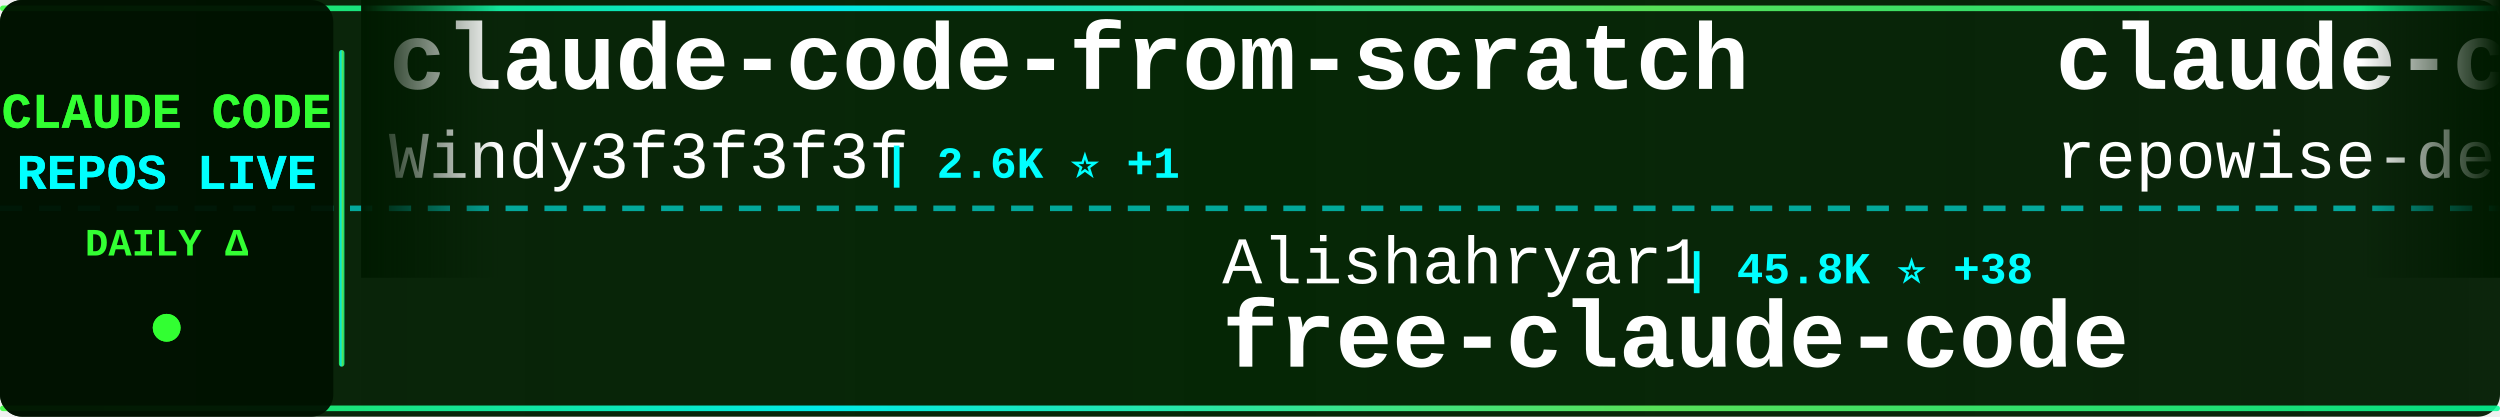
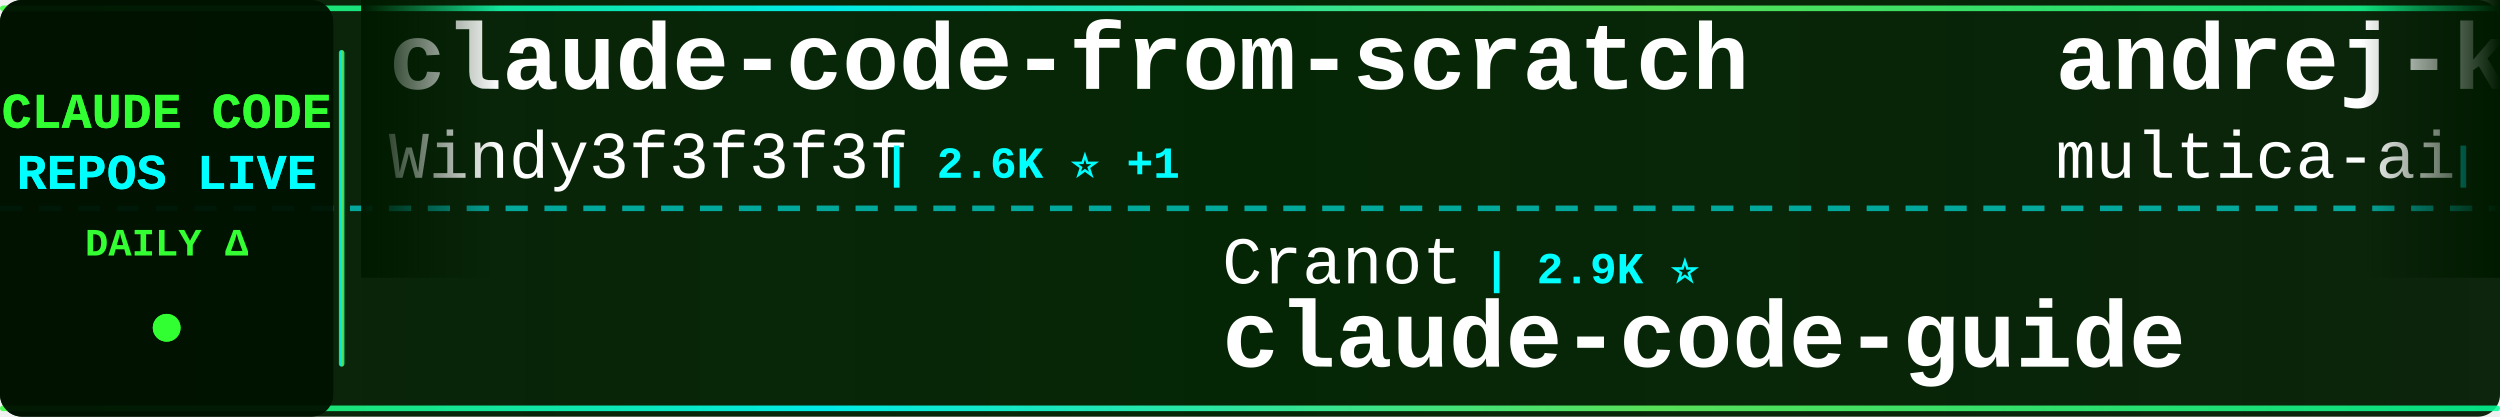
<svg xmlns="http://www.w3.org/2000/svg" width="900" height="150">
  <defs>
    <linearGradient id="tickerBg" x1="0%" y1="0%" x2="100%" y2="0%">
      <stop offset="0%" style="stop-color:#001a00;stop-opacity:0.95" />
      <stop offset="50%" style="stop-color:#002200;stop-opacity:0.98" />
      <stop offset="100%" style="stop-color:#001a00;stop-opacity:0.95" />
    </linearGradient>
    <linearGradient id="borderGrad" x1="0%" y1="0%" x2="100%" y2="0%">
      <stop offset="0%" style="stop-color:#33ff33;stop-opacity:0.85">
        <animate attributeName="stop-opacity" values="0.85;1;0.85" dur="2s" repeatCount="indefinite" />
      </stop>
      <stop offset="33%" style="stop-color:#00ffff;stop-opacity:0.9">
        <animate attributeName="stop-opacity" values="0.9;1;0.9" dur="2.2s" repeatCount="indefinite" />
      </stop>
      <stop offset="66%" style="stop-color:#66ff66;stop-opacity:0.85">
        <animate attributeName="stop-opacity" values="0.85;1;0.85" dur="1.8s" repeatCount="indefinite" />
      </stop>
      <stop offset="100%" style="stop-color:#00ff99;stop-opacity:0.85">
        <animate attributeName="stop-opacity" values="0.85;1;0.85" dur="2s" repeatCount="indefinite" />
      </stop>
    </linearGradient>
    <filter id="textGlow">
      <feGaussianBlur stdDeviation="0.1" result="coloredBlur" />
      <feMerge>
        <feMergeNode in="coloredBlur" />
        <feMergeNode in="SourceGraphic" />
      </feMerge>
    </filter>
    <filter id="metricGlow">
      <feGaussianBlur stdDeviation="0.2" result="coloredBlur" />
      <feMerge>
        <feMergeNode in="coloredBlur" />
        <feMergeNode in="SourceGraphic" />
      </feMerge>
    </filter>
    <linearGradient id="leftFade" x1="0%" y1="0%" x2="100%" y2="0%">
      <stop offset="0%" style="stop-color:#001a00;stop-opacity:1" />
      <stop offset="100%" style="stop-color:#001a00;stop-opacity:0" />
    </linearGradient>
    <linearGradient id="rightFade" x1="0%" y1="0%" x2="100%" y2="0%">
      <stop offset="0%" style="stop-color:#001a00;stop-opacity:0" />
      <stop offset="100%" style="stop-color:#001a00;stop-opacity:1" />
    </linearGradient>
  </defs>
  <rect width="900" height="150" fill="url(#tickerBg)" rx="8" />
  <rect x="0" y="2" width="900" height="2" fill="url(#borderGrad)" rx="1" />
  <rect x="0" y="146" width="900" height="2" fill="url(#borderGrad)" rx="1" />
  <line x1="0" y1="75" x2="900" y2="75" stroke="#00ffff" stroke-width="2" stroke-dasharray="8 6" opacity="0.6" />
  <rect x="0" y="0" width="120" height="150" fill="#001100" opacity="0.95" rx="8" />
  <text x="60" y="46" font-family="'Courier New', monospace" font-size="18" font-weight="bold" fill="#33ff33" text-anchor="middle" filter="url(#textGlow)">
    CLAUDE CODE
  </text>
  <text x="60" y="68" font-family="'Courier New', monospace" font-size="18" font-weight="bold" fill="#00ffff" text-anchor="middle" filter="url(#textGlow)">
    REPOS LIVE
  </text>
  <text x="60" y="92" font-family="'Courier New', monospace" font-size="14" font-weight="bold" fill="#33ff33" text-anchor="middle">
    DAILY Δ
  </text>
  <circle cx="60" cy="118" r="5" fill="#33ff33" filter="url(#metricGlow)">
    <animate attributeName="r" values="4;6;4" dur="1.5s" repeatCount="indefinite" />
    <animate attributeName="opacity" values="0.6;1;0.6" dur="1.5s" repeatCount="indefinite" />
  </circle>
  <rect x="122" y="18" width="2" height="114" fill="url(#borderGrad)" rx="1" />
  <clipPath id="tickerClip">
    <rect x="130" y="0" width="770" height="150" />
  </clipPath>
  <g clip-path="url(#tickerClip)">
    <g id="tickerItems">
      <animateTransform attributeName="transform" attributeType="XML" type="translate" from="0 0" to="-3000 0" dur="54s" repeatCount="indefinite" />
      <g transform="translate(0, 0)">
        <text x="140" y="32" font-family="'Courier New', monospace" font-size="34" font-weight="bold" fill="#ffffff">claude-code-from-scratch</text>
        <text x="140" y="64" font-family="'Courier New', monospace" font-size="24" font-weight="normal" fill="#ffffff" opacity="1.0">Windy3f3f3f3f</text>
        <text x="318" y="64" font-family="'Courier New', monospace" font-size="16" font-weight="bold" fill="#00ffff"> | 2.6K ⭐ +1</text>
      </g>
      <g transform="translate(300, 0)">
-         <text x="140" y="102" font-family="'Courier New', monospace" font-size="24" font-weight="normal" fill="#ffffff" opacity="1.0">Alishahryar1</text>
-         <text x="306" y="102" font-family="'Courier New', monospace" font-size="16" font-weight="bold" fill="#00ffff"> | 45.8K ⭐ +38</text>
-         <text x="140" y="132" font-family="'Courier New', monospace" font-size="34" font-weight="bold" fill="#ffffff">free-claude-code</text>
-       </g>
-       <g transform="translate(600, 0)">
-         <text x="140" y="32" font-family="'Courier New', monospace" font-size="34" font-weight="bold" fill="#ffffff">claude-code-prompts</text>
-         <text x="140" y="64" font-family="'Courier New', monospace" font-size="24" font-weight="normal" fill="#ffffff" opacity="1.0">repowise-dev</text>
-         <text x="306" y="64" font-family="'Courier New', monospace" font-size="16" font-weight="bold" fill="#00ffff"> | 1.2K ⭐</text>
-       </g>
-       <g transform="translate(900, 0)">
        <text x="140" y="102" font-family="'Courier New', monospace" font-size="24" font-weight="normal" fill="#ffffff" opacity="1.0">Cranot</text>
        <text x="234" y="102" font-family="'Courier New', monospace" font-size="16" font-weight="bold" fill="#00ffff"> | 2.9K ⭐</text>
        <text x="140" y="132" font-family="'Courier New', monospace" font-size="34" font-weight="bold" fill="#ffffff">claude-code-guide</text>
      </g>
+       <g transform="translate(600, 0)">
+         <text x="140" y="32" font-family="'Courier New', monospace" font-size="34" font-weight="bold" fill="#ffffff">andrej-karpathy-skills</text>
+         <text x="140" y="64" font-family="'Courier New', monospace" font-size="24" font-weight="normal" fill="#ffffff" opacity="1.0">multica-ai</text>
+         <text x="282" y="64" font-family="'Courier New', monospace" font-size="16" font-weight="bold" fill="#00ffff"> | 203.6K ⭐ +32</text>
+       </g>
+       <g transform="translate(900, 0)">
+         <text x="140" y="102" font-family="'Courier New', monospace" font-size="24" font-weight="normal" fill="#ffffff" opacity="1.0">kodu-ai</text>
+         <text x="246" y="102" font-family="'Courier New', monospace" font-size="16" font-weight="bold" fill="#00ffff"> | 5.2K ⭐</text>
+         <text x="140" y="132" font-family="'Courier New', monospace" font-size="34" font-weight="bold" fill="#ffffff">claude-coder</text>
+       </g>
      <g transform="translate(1200, 0)">
-         <text x="140" y="32" font-family="'Courier New', monospace" font-size="34" font-weight="bold" fill="#ffffff">claude-code-book</text>
-         <text x="140" y="64" font-family="'Courier New', monospace" font-size="24" font-weight="normal" fill="#ffffff" opacity="1.0">lintsinghua</text>
-         <text x="294" y="64" font-family="'Courier New', monospace" font-size="16" font-weight="bold" fill="#00ffff"> | 4.1K ⭐</text>
+         <text x="140" y="32" font-family="'Courier New', monospace" font-size="34" font-weight="bold" fill="#ffffff">claude-code-workflows</text>
+         <text x="140" y="64" font-family="'Courier New', monospace" font-size="24" font-weight="normal" fill="#ffffff" opacity="1.0">OneRedOak</text>
+         <text x="270" y="64" font-family="'Courier New', monospace" font-size="16" font-weight="bold" fill="#00ffff"> | 3.9K ⭐</text>
      </g>
      <g transform="translate(1500, 0)">
-         <text x="140" y="102" font-family="'Courier New', monospace" font-size="24" font-weight="normal" fill="#ffffff" opacity="1.0">zstmfhy</text>
-         <text x="246" y="102" font-family="'Courier New', monospace" font-size="16" font-weight="bold" fill="#00ffff"> | 190 ⭐</text>
-         <text x="140" y="132" font-family="'Courier New', monospace" font-size="34" font-weight="bold" fill="#ffffff">Claude-code</text>
+         <text x="140" y="102" font-family="'Courier New', monospace" font-size="24" font-weight="normal" fill="#ffffff" opacity="1.0">oboard</text>
+         <text x="234" y="102" font-family="'Courier New', monospace" font-size="16" font-weight="bold" fill="#00ffff"> | 3.3K ⭐</text>
+         <text x="140" y="132" font-family="'Courier New', monospace" font-size="34" font-weight="bold" fill="#ffffff">claude-code-rev</text>
      </g>
      <g transform="translate(1800, 0)">
-         <text x="140" y="32" font-family="'Courier New', monospace" font-size="34" font-weight="bold" fill="#ffffff">claude-code-video-toolki...</text>
-         <text x="140" y="64" font-family="'Courier New', monospace" font-size="24" font-weight="normal" fill="#ffffff" opacity="1.0">digitalsamba</text>
-         <text x="306" y="64" font-family="'Courier New', monospace" font-size="16" font-weight="bold" fill="#00ffff"> | 2.0K ⭐</text>
+         <text x="140" y="32" font-family="'Courier New', monospace" font-size="34" font-weight="bold" fill="#ffffff">claude-code-rust</text>
+         <text x="140" y="64" font-family="'Courier New', monospace" font-size="24" font-weight="normal" fill="#ffffff" opacity="1.0">lorryjovens-hub</text>
+         <text x="342" y="64" font-family="'Courier New', monospace" font-size="16" font-weight="bold" fill="#00ffff"> | 1.7K ⭐</text>
      </g>
      <g transform="translate(2100, 0)">
-         <text x="140" y="102" font-family="'Courier New', monospace" font-size="24" font-weight="normal" fill="#ffffff" opacity="1.0">huangjia2019</text>
-         <text x="306" y="102" font-family="'Courier New', monospace" font-size="16" font-weight="bold" fill="#00ffff"> | 1.1K ⭐ +2</text>
-         <text x="140" y="132" font-family="'Courier New', monospace" font-size="34" font-weight="bold" fill="#ffffff">claude-code-engineering</text>
+         <text x="140" y="102" font-family="'Courier New', monospace" font-size="24" font-weight="normal" fill="#ffffff" opacity="1.0">frankbria</text>
+         <text x="270" y="102" font-family="'Courier New', monospace" font-size="16" font-weight="bold" fill="#00ffff"> | 9.6K ⭐</text>
+         <text x="140" y="132" font-family="'Courier New', monospace" font-size="34" font-weight="bold" fill="#ffffff">ralph-claude-code</text>
      </g>
      <g transform="translate(2400, 0)">
-         <text x="140" y="32" font-family="'Courier New', monospace" font-size="34" font-weight="bold" fill="#ffffff">claude-code-infrastructu...</text>
-         <text x="140" y="64" font-family="'Courier New', monospace" font-size="24" font-weight="normal" fill="#ffffff" opacity="1.0">diet103</text>
-         <text x="246" y="64" font-family="'Courier New', monospace" font-size="16" font-weight="bold" fill="#00ffff"> | 10.0K ⭐</text>
+         <text x="140" y="32" font-family="'Courier New', monospace" font-size="34" font-weight="bold" fill="#ffffff">arcads-claude-code</text>
+         <text x="140" y="64" font-family="'Courier New', monospace" font-size="24" font-weight="normal" fill="#ffffff" opacity="1.0">krusemediallc</text>
+         <text x="318" y="64" font-family="'Courier New', monospace" font-size="16" font-weight="bold" fill="#00ffff"> | 1.2K ⭐ +12</text>
      </g>
      <g transform="translate(2700, 0)">
-         <text x="140" y="102" font-family="'Courier New', monospace" font-size="24" font-weight="normal" fill="#ffffff" opacity="1.0">lorryjovens-hub</text>
-         <text x="342" y="102" font-family="'Courier New', monospace" font-size="16" font-weight="bold" fill="#00ffff"> | 1.7K ⭐</text>
-         <text x="140" y="132" font-family="'Courier New', monospace" font-size="34" font-weight="bold" fill="#ffffff">claude-code-rust</text>
+         <text x="140" y="102" font-family="'Courier New', monospace" font-size="24" font-weight="normal" fill="#ffffff" opacity="1.0">huangjia2019</text>
+         <text x="306" y="102" font-family="'Courier New', monospace" font-size="16" font-weight="bold" fill="#00ffff"> | 1.1K ⭐</text>
+         <text x="140" y="132" font-family="'Courier New', monospace" font-size="34" font-weight="bold" fill="#ffffff">claude-code-engineering</text>
      </g>
      <g transform="translate(3000, 0)">
        <text x="140" y="32" font-family="'Courier New', monospace" font-size="34" font-weight="bold" fill="#ffffff">claude-code-from-scratch</text>
        <text x="140" y="64" font-family="'Courier New', monospace" font-size="24" font-weight="normal" fill="#ffffff" opacity="1.0">Windy3f3f3f3f</text>
        <text x="318" y="64" font-family="'Courier New', monospace" font-size="16" font-weight="bold" fill="#00ffff"> | 2.6K ⭐ +1</text>
      </g>
      <g transform="translate(3300, 0)">
-         <text x="140" y="102" font-family="'Courier New', monospace" font-size="24" font-weight="normal" fill="#ffffff" opacity="1.0">Alishahryar1</text>
-         <text x="306" y="102" font-family="'Courier New', monospace" font-size="16" font-weight="bold" fill="#00ffff"> | 45.8K ⭐ +38</text>
-         <text x="140" y="132" font-family="'Courier New', monospace" font-size="34" font-weight="bold" fill="#ffffff">free-claude-code</text>
-       </g>
-       <g transform="translate(3600, 0)">
-         <text x="140" y="32" font-family="'Courier New', monospace" font-size="34" font-weight="bold" fill="#ffffff">claude-code-prompts</text>
-         <text x="140" y="64" font-family="'Courier New', monospace" font-size="24" font-weight="normal" fill="#ffffff" opacity="1.0">repowise-dev</text>
-         <text x="306" y="64" font-family="'Courier New', monospace" font-size="16" font-weight="bold" fill="#00ffff"> | 1.2K ⭐</text>
-       </g>
-       <g transform="translate(3900, 0)">
        <text x="140" y="102" font-family="'Courier New', monospace" font-size="24" font-weight="normal" fill="#ffffff" opacity="1.0">Cranot</text>
        <text x="234" y="102" font-family="'Courier New', monospace" font-size="16" font-weight="bold" fill="#00ffff"> | 2.9K ⭐</text>
        <text x="140" y="132" font-family="'Courier New', monospace" font-size="34" font-weight="bold" fill="#ffffff">claude-code-guide</text>
+       </g>
+       <g transform="translate(3600, 0)">
+         <text x="140" y="32" font-family="'Courier New', monospace" font-size="34" font-weight="bold" fill="#ffffff">andrej-karpathy-skills</text>
+         <text x="140" y="64" font-family="'Courier New', monospace" font-size="24" font-weight="normal" fill="#ffffff" opacity="1.0">multica-ai</text>
+         <text x="282" y="64" font-family="'Courier New', monospace" font-size="16" font-weight="bold" fill="#00ffff"> | 203.6K ⭐ +32</text>
+       </g>
+       <g transform="translate(3900, 0)">
+         <text x="140" y="102" font-family="'Courier New', monospace" font-size="24" font-weight="normal" fill="#ffffff" opacity="1.0">kodu-ai</text>
+         <text x="246" y="102" font-family="'Courier New', monospace" font-size="16" font-weight="bold" fill="#00ffff"> | 5.2K ⭐</text>
+         <text x="140" y="132" font-family="'Courier New', monospace" font-size="34" font-weight="bold" fill="#ffffff">claude-coder</text>
      </g>
    </g>
  </g>
  <rect x="130" y="0" width="50" height="100" fill="url(#leftFade)" />
  <rect x="850" y="0" width="50" height="100" fill="url(#rightFade)" />
</svg>
